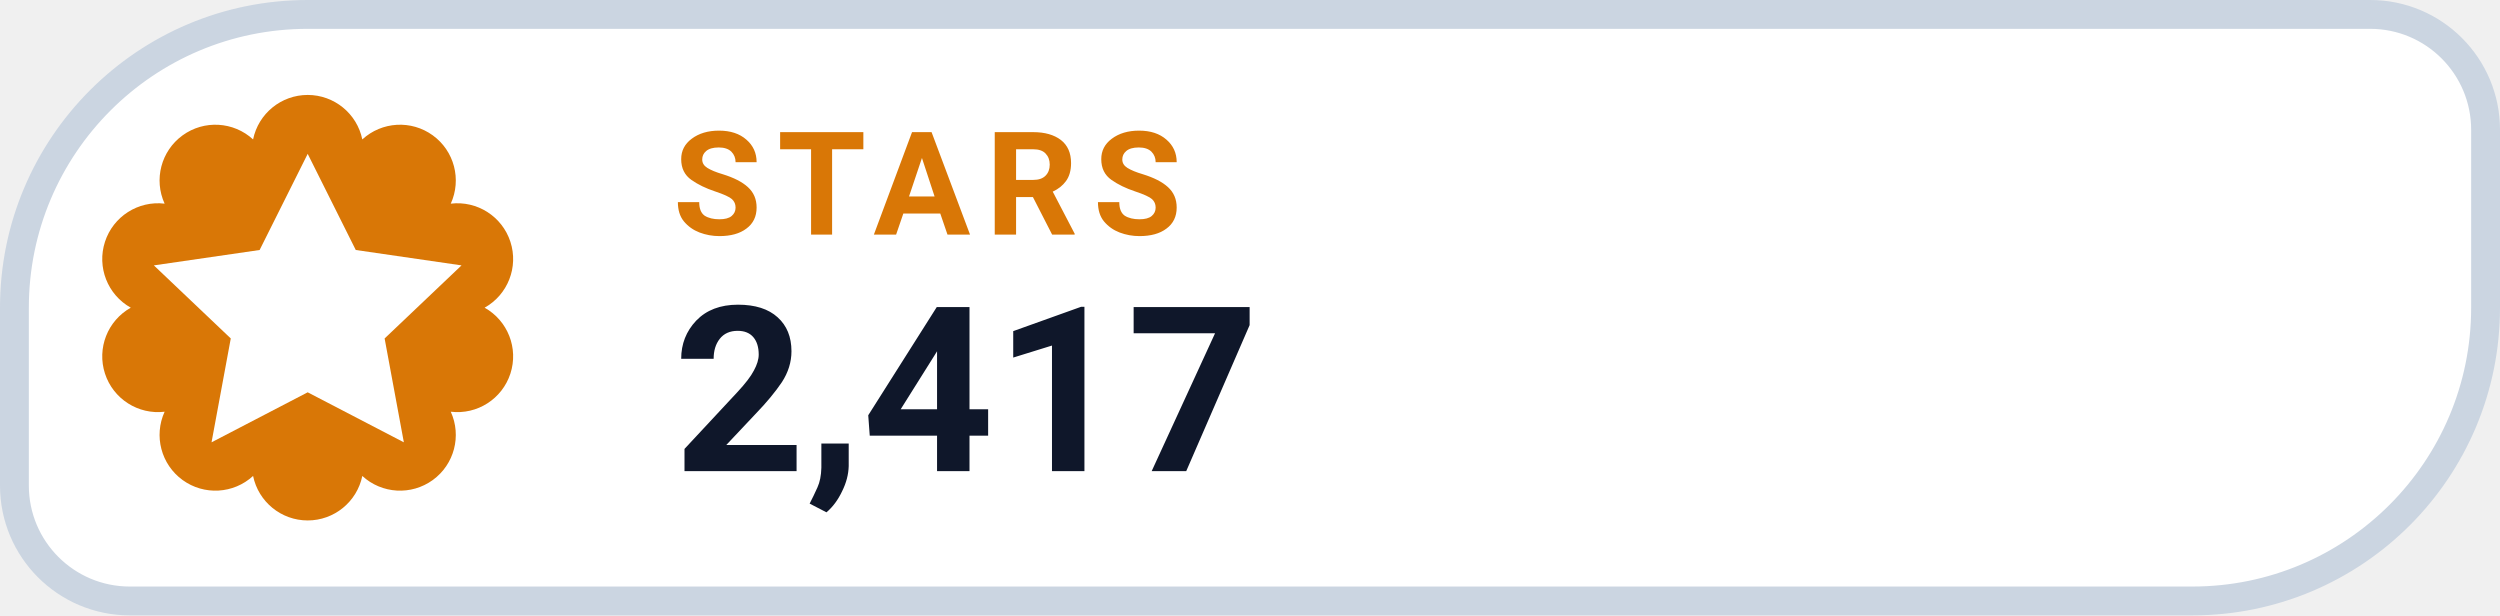
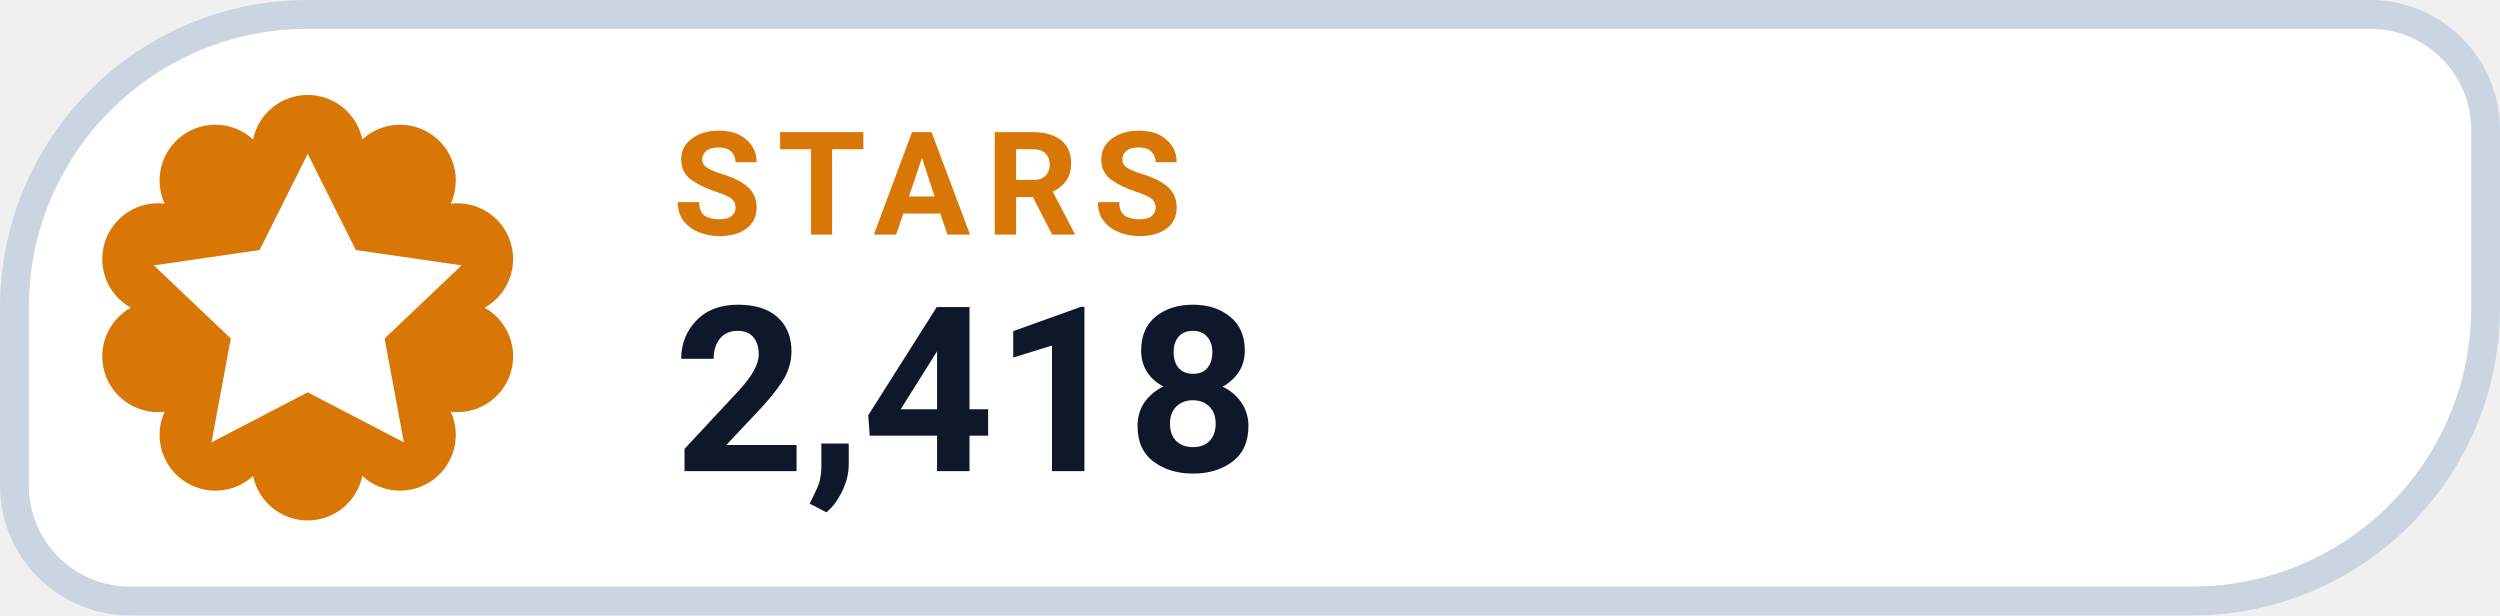
- <svg xmlns="http://www.w3.org/2000/svg" width="130" height="32" viewBox="0 0 130 32" role="img" aria-label="STARS 2,417">
+ <svg xmlns="http://www.w3.org/2000/svg" width="130" height="32" viewBox="0 0 130 32" role="img" aria-label="STARS 2,418">
  <path d="M 16.00 0.75 H 123.25 A 6.00 6.00 0 0 1 129.25 6.75 V 16.00 A 15.25 15.25 0 0 1 114.00 31.25 H 6.75 A 6.00 6.00 0 0 1 0.75 25.25 V 16.00 A 15.25 15.25 0 0 1 16.00 0.75 Z" fill="#FFFFFF" stroke="#CBD5E1" stroke-width="1.5" />
  <path d="M 13.16 7.25 A 2.90 2.90 0 0 1 18.84 7.25 A 2.90 2.90 0 0 1 23.44 10.59 A 2.90 2.90 0 0 1 25.20 16.00 A 2.90 2.90 0 0 1 23.44 21.41 A 2.90 2.90 0 0 1 18.84 24.75 A 2.90 2.90 0 0 1 13.16 24.75 A 2.90 2.90 0 0 1 8.56 21.41 A 2.90 2.90 0 0 1 6.80 16.00 A 2.90 2.90 0 0 1 8.56 10.59 A 2.90 2.90 0 0 1 13.16 7.25 Z" fill="#D97706" />
  <g transform="translate(16 16)" style="color:#FFFFFF;">
    <path d="M0 -8 l2.5 5 5.5 .8 -4 3.8 1 5.4 -5 -2.6 -5 2.6 1 -5.4 -4 -3.8 5.5 -.8 Z" fill="currentColor" />
  </g>
  <text x="35" y="12.2" fill="#D97706" font-family="-apple-system,BlinkMacSystemFont,'Segoe UI',Roboto,Helvetica,Arial,sans-serif" font-size="7.5" font-weight="700" letter-spacing=".8">STARS</text>
-   <text x="35" y="24.5" fill="#0F172A" font-family="-apple-system,BlinkMacSystemFont,'Segoe UI',Roboto,Helvetica,Arial,sans-serif" font-size="12" font-weight="750">2,417</text>
+   <text x="35" y="24.5" fill="#0F172A" font-family="-apple-system,BlinkMacSystemFont,'Segoe UI',Roboto,Helvetica,Arial,sans-serif" font-size="12" font-weight="750">2,418</text>
</svg>
